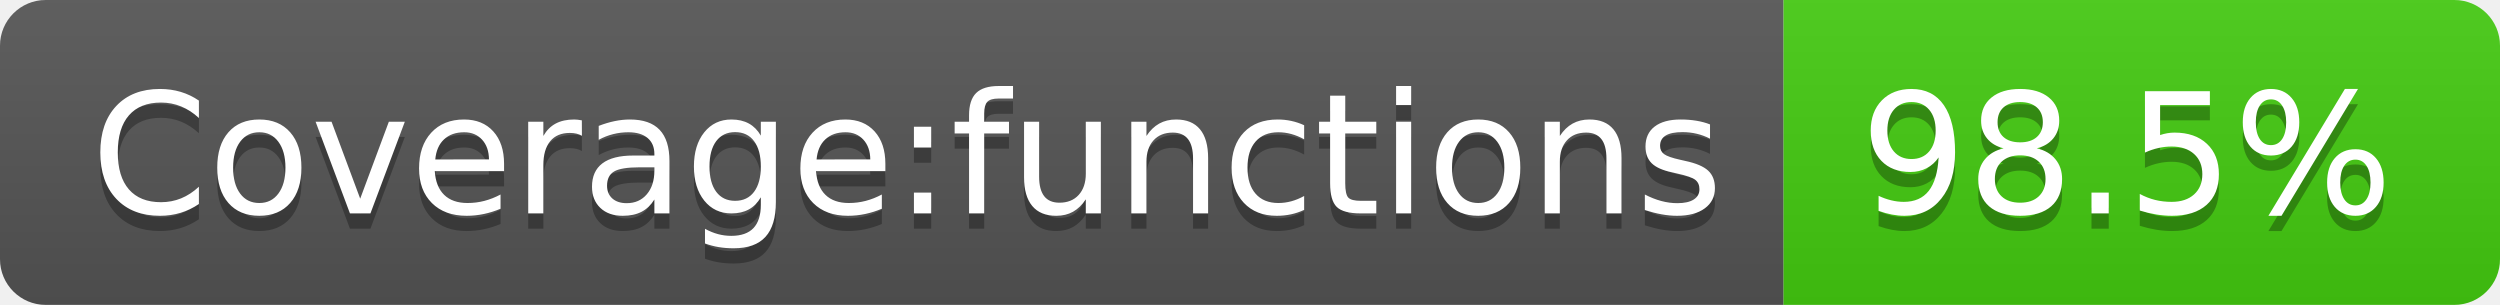
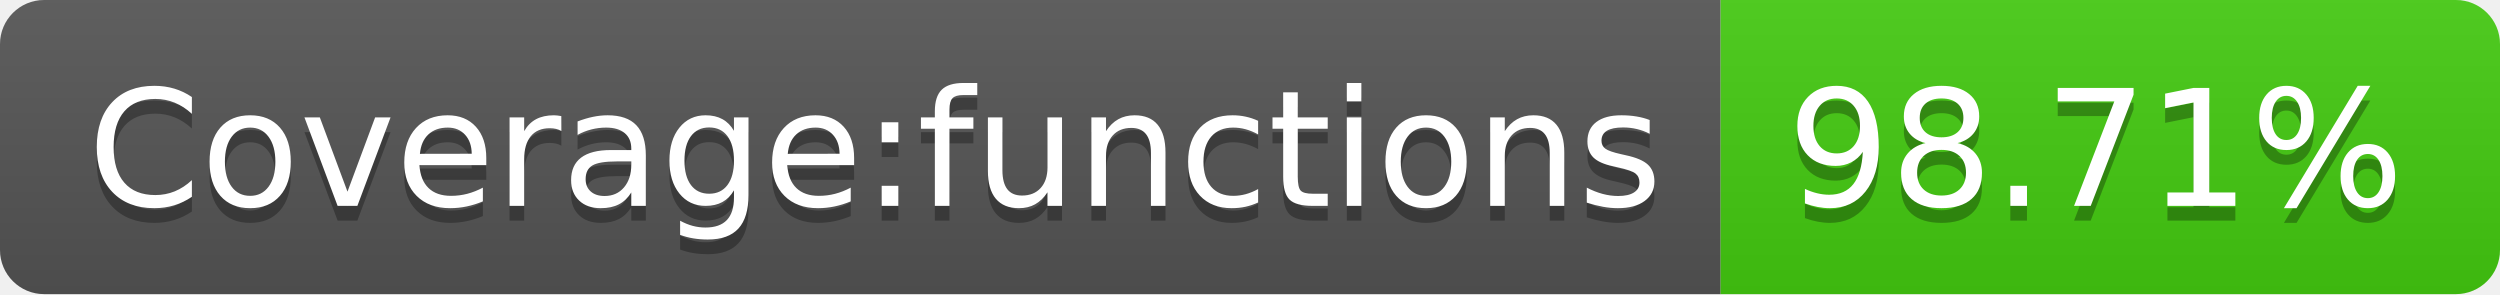
- <svg xmlns="http://www.w3.org/2000/svg" width="164" height="20" role="img" aria-label="Coverage:functions: 98.5%">
+ <svg xmlns="http://www.w3.org/2000/svg" width="170" height="20" role="img" aria-label="Coverage:functions: 98.71%">
  <linearGradient id="s" x2="0" y2="100%">
    <stop offset="0" stop-color="#bbb" stop-opacity=".1" />
    <stop offset="1" stop-opacity=".1" />
  </linearGradient>
  <clipPath id="r">
-     <rect width="164" height="20" rx="3" fill="#fff" />
+     <rect width="170" height="20" rx="3" fill="#fff" />
  </clipPath>
  <g clip-path="url(#r)">
    <rect width="117" height="20" fill="#555" />
-     <rect x="117" width="47" height="20" fill="#4c1" />
-     <rect width="164" height="20" fill="url(#s)" />
+     <rect x="117" width="53" height="20" fill="#4c1" />
+     <rect width="170" height="20" fill="url(#s)" />
  </g>
  <g fill="#fff" text-anchor="middle" font-family="Verdana,Geneva,DejaVu Sans,sans-serif" text-rendering="geometricPrecision" font-size="110">
    <text aria-hidden="true" x="595" y="150" fill="#010101" fill-opacity=".3" transform="scale(.1)" textLength="1070">Coverage:functions</text>
    <text x="595" y="140" transform="scale(.1)" fill="#fff" textLength="1070">Coverage:functions</text>
-     <text aria-hidden="true" x="1395" y="150" fill="#010101" fill-opacity=".3" transform="scale(.1)" textLength="370">98.5%</text>
-     <text x="1395" y="140" transform="scale(.1)" fill="#fff" textLength="370">98.5%</text>
+     <text aria-hidden="true" x="1425" y="150" fill="#010101" fill-opacity=".3" transform="scale(.1)" textLength="430">98.71%</text>
+     <text x="1425" y="140" transform="scale(.1)" fill="#fff" textLength="430">98.71%</text>
  </g>
</svg>
